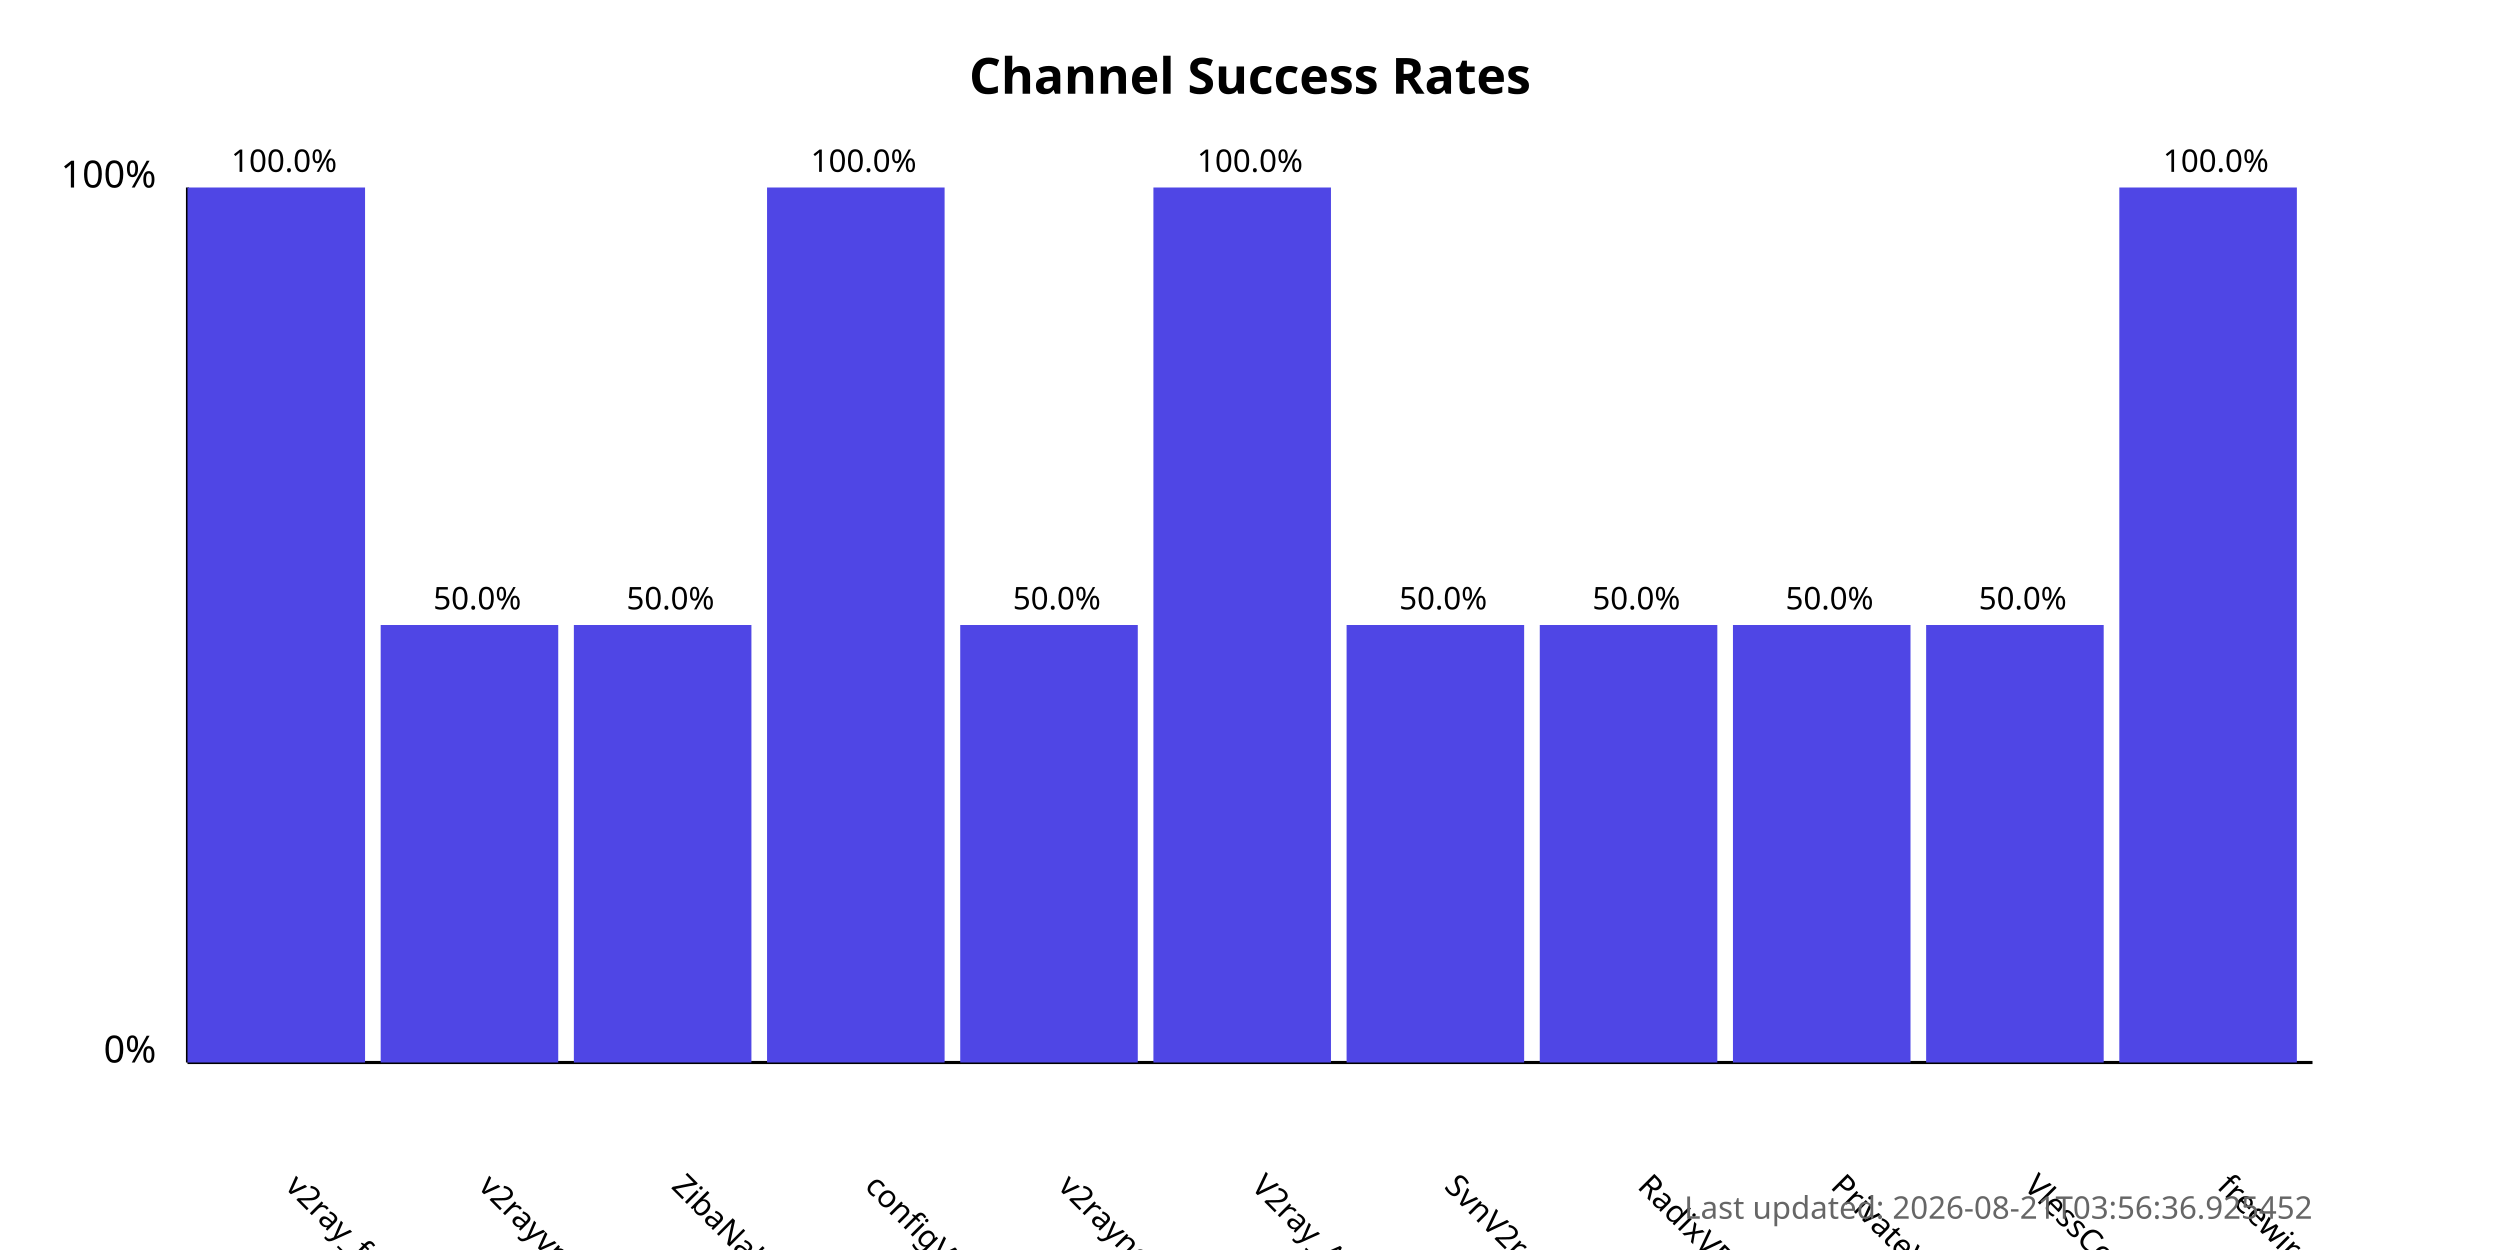
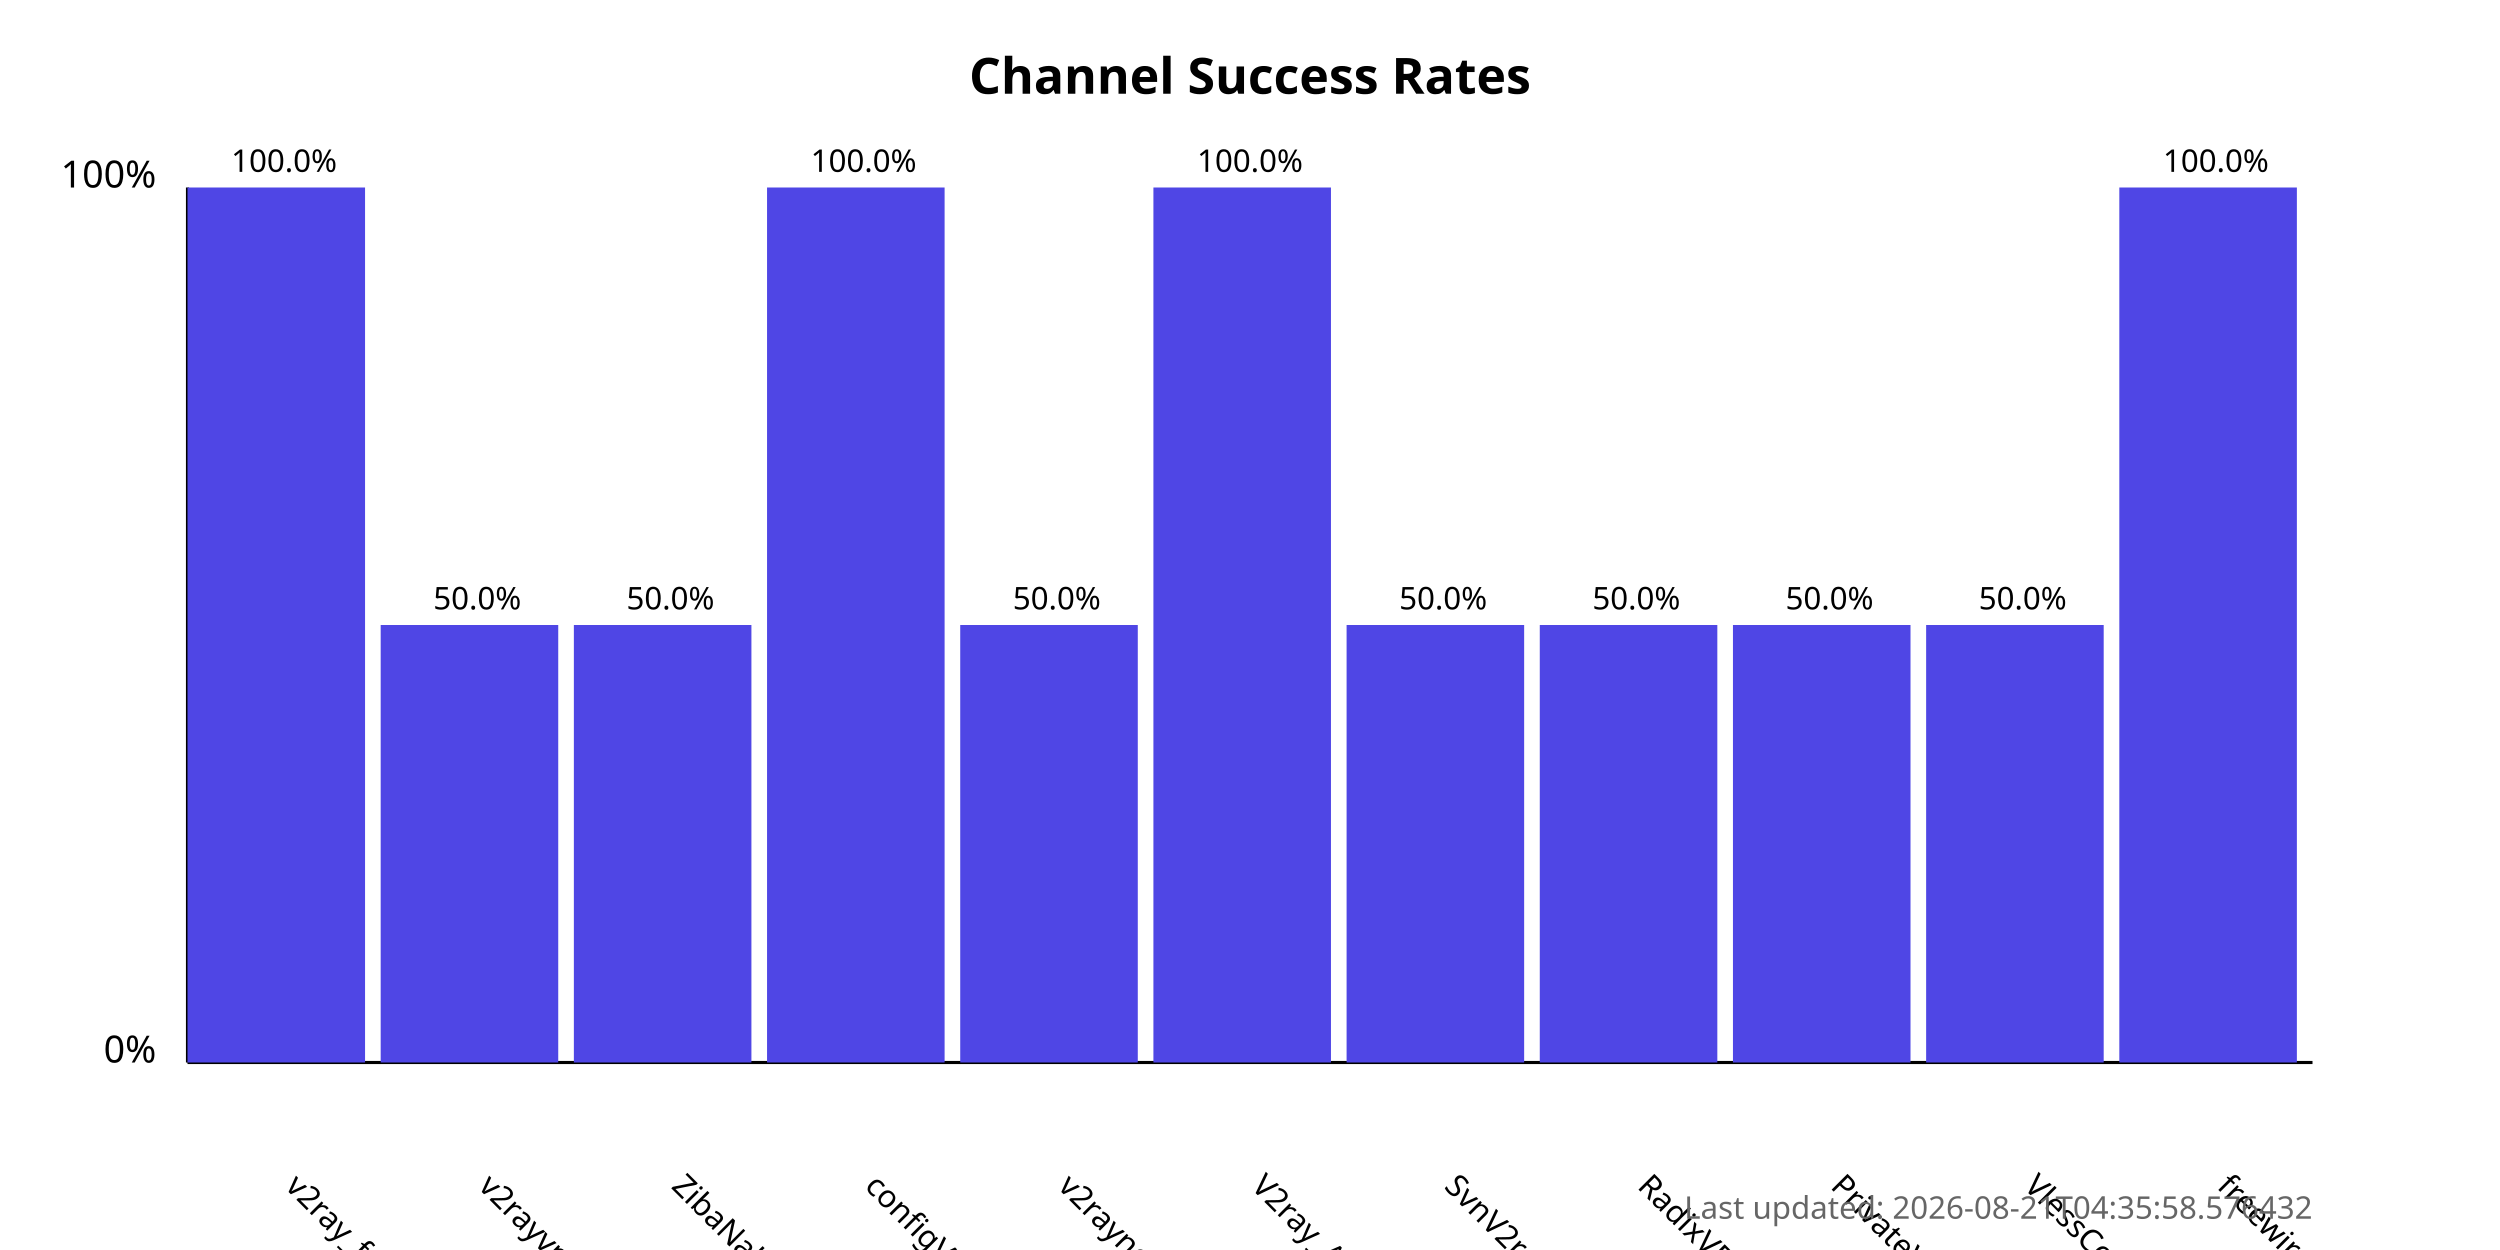
<svg xmlns="http://www.w3.org/2000/svg" width="800" height="400">
  <style>
            .chart-title { font: bold 16px sans-serif; }
            .axis-label { font: 12px sans-serif; }
            .tick-label { font: 10px sans-serif; }
            .bar { fill: #4f46e5; }
            .bar:hover { fill: #6366f1; }
            .timestamp { font: 10px sans-serif; fill: #666; }
        </style>
  <text x="400.0" y="30" text-anchor="middle" class="chart-title">
            Channel Success Rates
        </text>
  <line x1="60" y1="340" x2="60" y2="60" stroke="black" stroke-width="1" />
  <line x1="60" y1="340" x2="740" y2="340" stroke="black" stroke-width="1" />
  <text x="50" y="340" text-anchor="end" class="axis-label">0%</text>
  <text x="50" y="60" text-anchor="end" class="axis-label">100%</text>
  <g>
    <rect x="60" y="60.0" width="56.818" height="280.0" class="bar" />
    <text x="90.909" y="380" transform="rotate(45, 90.90909, 380)" text-anchor="start" class="tick-label">
                v2ray_free_conf
            </text>
    <text x="90.909" y="55.0" text-anchor="middle" class="tick-label">
                100.0%
            </text>
  </g>
  <g>
    <rect x="121.818" y="200.0" width="56.818" height="140.0" class="bar" />
    <text x="152.727" y="380" transform="rotate(45, 152.7273, 380)" text-anchor="start" class="tick-label">
                v2rayvpno
            </text>
    <text x="152.727" y="195.0" text-anchor="middle" class="tick-label">
                50.0%
            </text>
  </g>
  <g>
    <rect x="183.636" y="200.0" width="56.818" height="140.0" class="bar" />
    <text x="214.545" y="380" transform="rotate(45, 214.5455, 380)" text-anchor="start" class="tick-label">
                ZibaNabz
            </text>
    <text x="214.545" y="195.0" text-anchor="middle" class="tick-label">
                50.0%
            </text>
  </g>
  <g>
    <rect x="245.455" y="60.0" width="56.818" height="280.0" class="bar" />
    <text x="276.364" y="380" transform="rotate(45, 276.3636, 380)" text-anchor="start" class="tick-label">
                configV2rayForFree
            </text>
    <text x="276.364" y="55.0" text-anchor="middle" class="tick-label">
                100.0%
            </text>
  </g>
  <g>
    <rect x="307.273" y="200.0" width="56.818" height="140.0" class="bar" />
    <text x="338.182" y="380" transform="rotate(45, 338.1818, 380)" text-anchor="start" class="tick-label">
                v2rayngvpn
            </text>
    <text x="338.182" y="195.0" text-anchor="middle" class="tick-label">
                50.0%
            </text>
  </g>
  <g>
    <rect x="369.091" y="60.0" width="56.818" height="280.0" class="bar" />
    <text x="400.0" y="380" transform="rotate(45, 400.0, 380)" text-anchor="start" class="tick-label">
                V2ray_Alpha
            </text>
    <text x="400.0" y="55.0" text-anchor="middle" class="tick-label">
                100.0%
            </text>
  </g>
  <g>
    <rect x="430.909" y="200.0" width="56.818" height="140.0" class="bar" />
    <text x="461.818" y="380" transform="rotate(45, 461.8182, 380)" text-anchor="start" class="tick-label">
                SvnV2ray
            </text>
    <text x="461.818" y="195.0" text-anchor="middle" class="tick-label">
                50.0%
            </text>
  </g>
  <g>
    <rect x="492.727" y="200.0" width="56.818" height="140.0" class="bar" />
    <text x="523.636" y="380" transform="rotate(45, 523.6364, 380)" text-anchor="start" class="tick-label">
                RadixVPN
            </text>
    <text x="523.636" y="195.0" text-anchor="middle" class="tick-label">
                50.0%
            </text>
  </g>
  <g>
    <rect x="554.545" y="200.0" width="56.818" height="140.0" class="bar" />
    <text x="585.455" y="380" transform="rotate(45, 585.4545, 380)" text-anchor="start" class="tick-label">
                PrivateVPNs
            </text>
    <text x="585.455" y="195.0" text-anchor="middle" class="tick-label">
                50.0%
            </text>
  </g>
  <g>
    <rect x="616.364" y="200.0" width="56.818" height="140.0" class="bar" />
    <text x="647.273" y="380" transform="rotate(45, 647.2727, 380)" text-anchor="start" class="tick-label">
                VlessConfig
            </text>
    <text x="647.273" y="195.0" text-anchor="middle" class="tick-label">
                50.0%
            </text>
  </g>
  <g>
    <rect x="678.182" y="60.0" width="56.818" height="280.0" class="bar" />
    <text x="709.091" y="380" transform="rotate(45, 709.0909, 380)" text-anchor="start" class="tick-label">
                freewireguard
            </text>
    <text x="709.091" y="55.0" text-anchor="middle" class="tick-label">
                100.0%
            </text>
  </g>
  <text x="740" y="390" text-anchor="end" class="timestamp">
-             Last updated: 2026-08-21T03:56:36.925452
+             Last updated: 2026-08-21T04:35:58.576432
        </text>
</svg>
